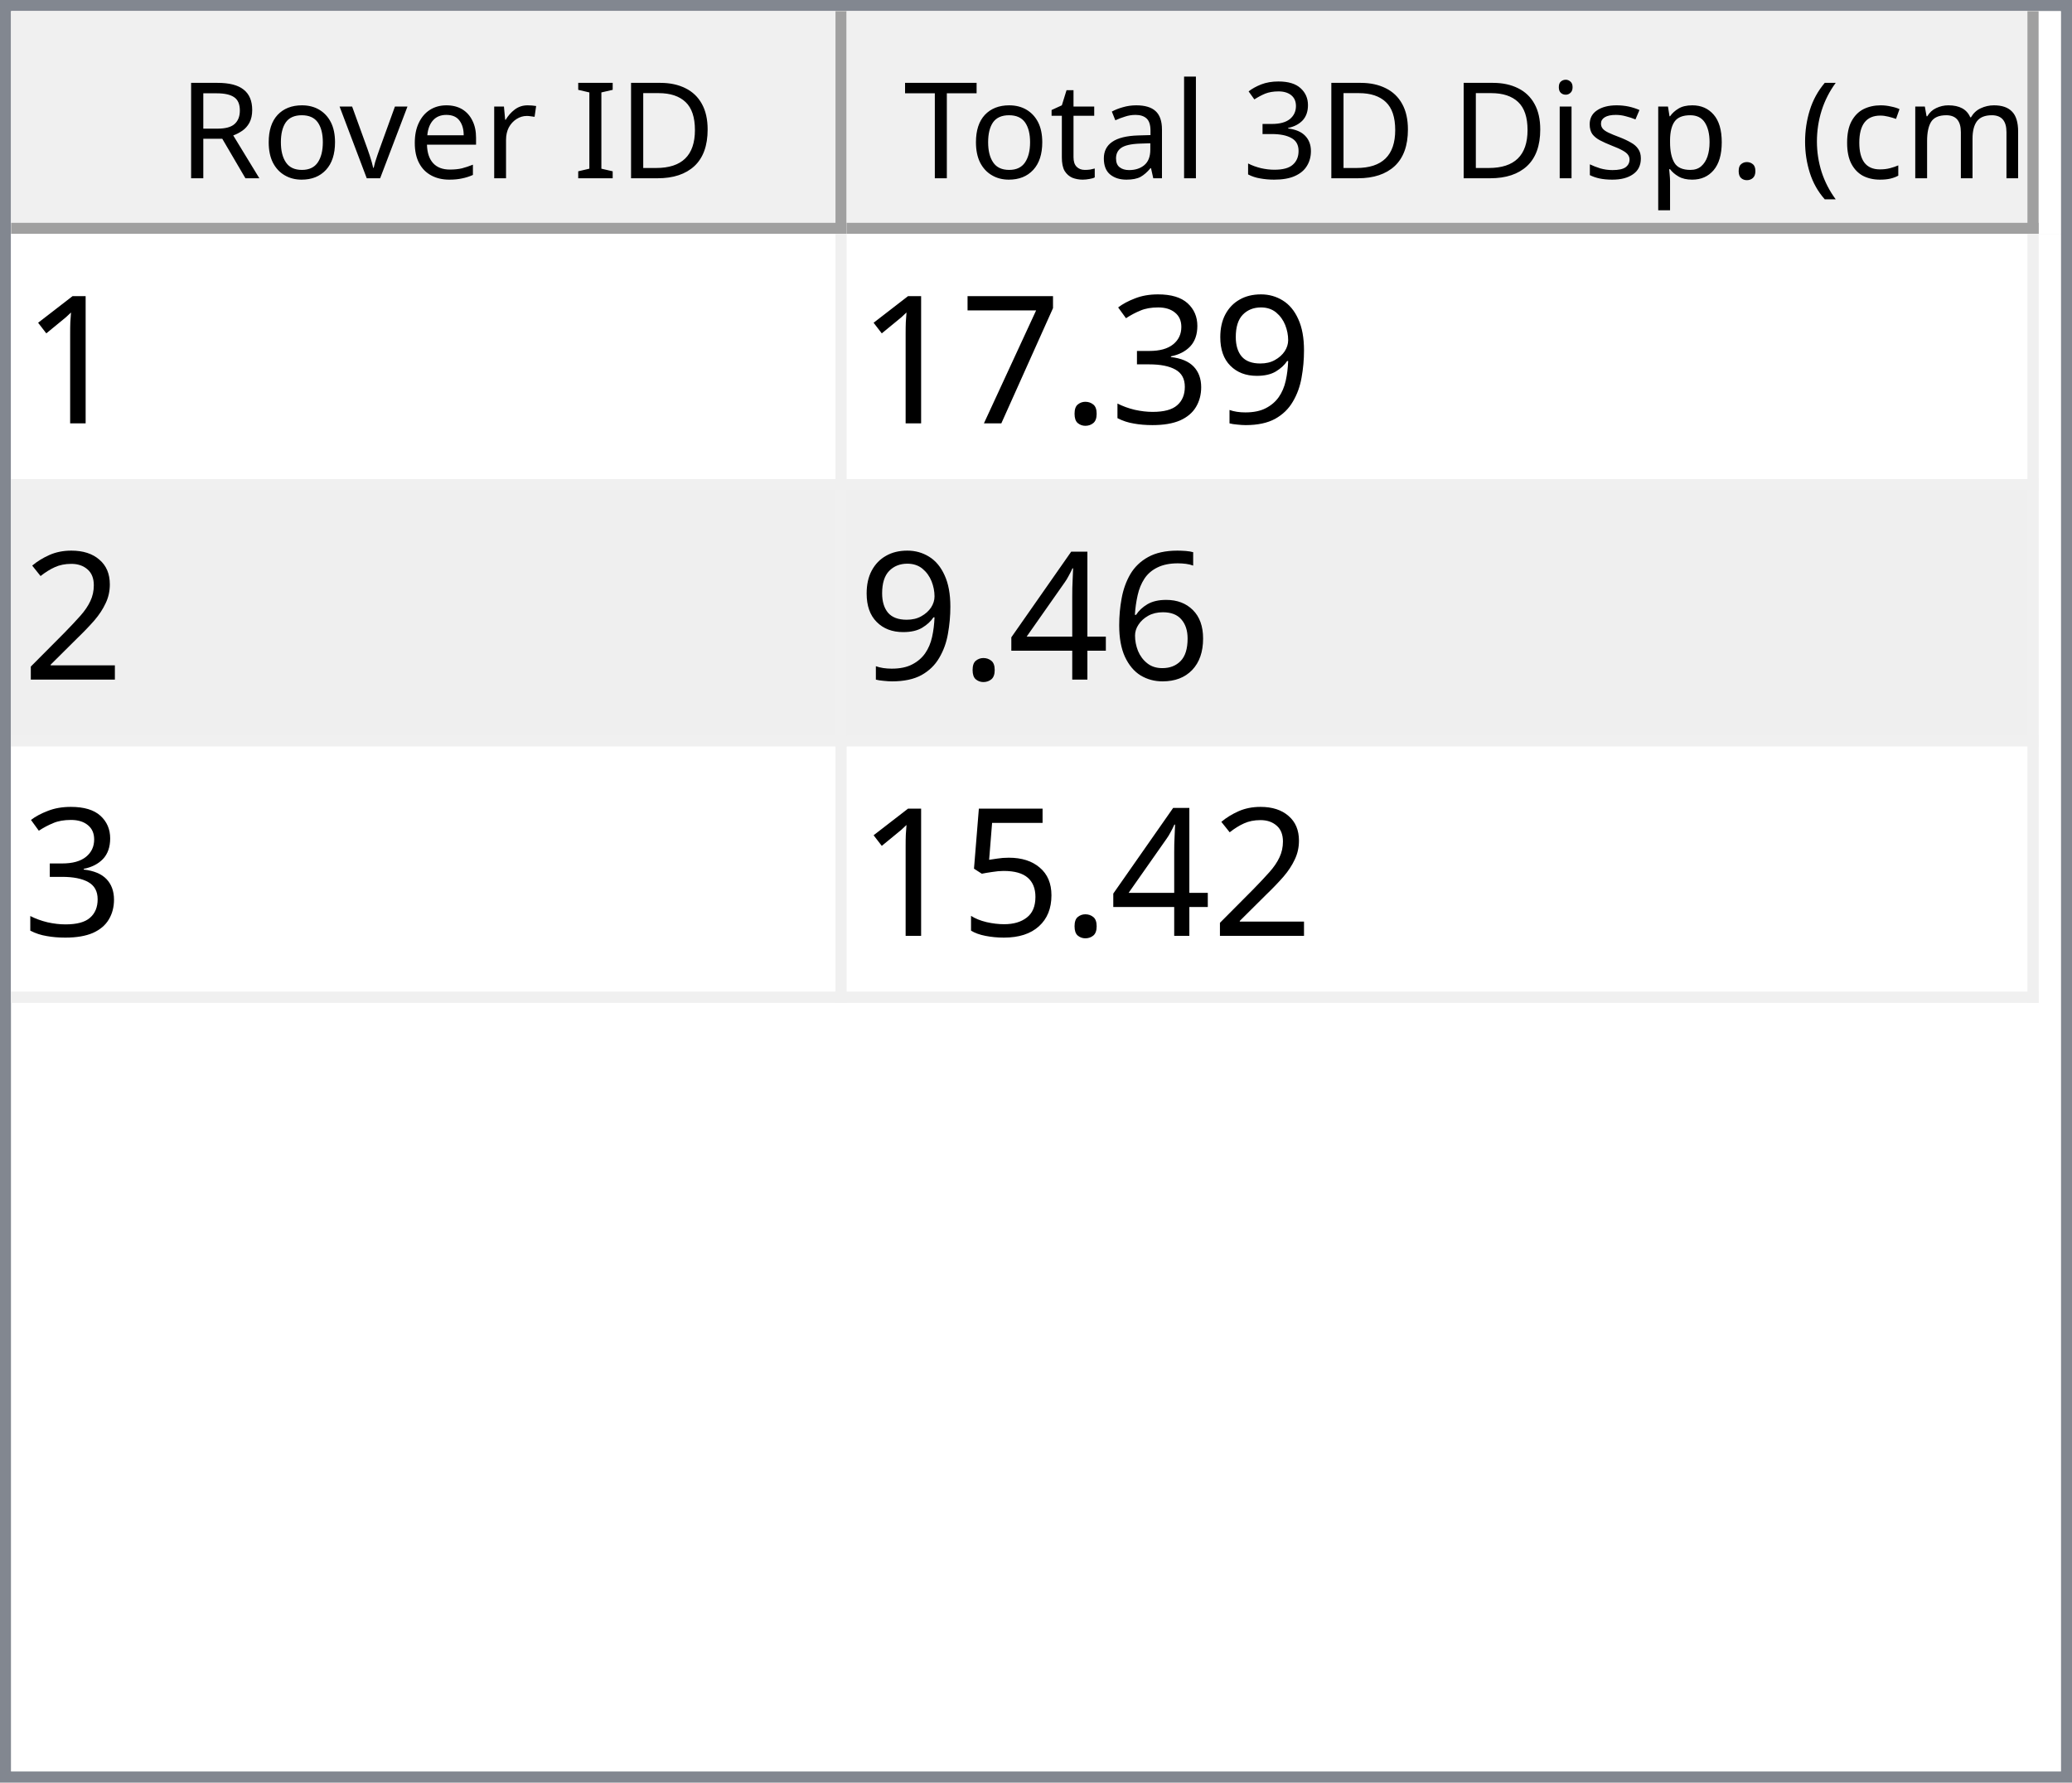
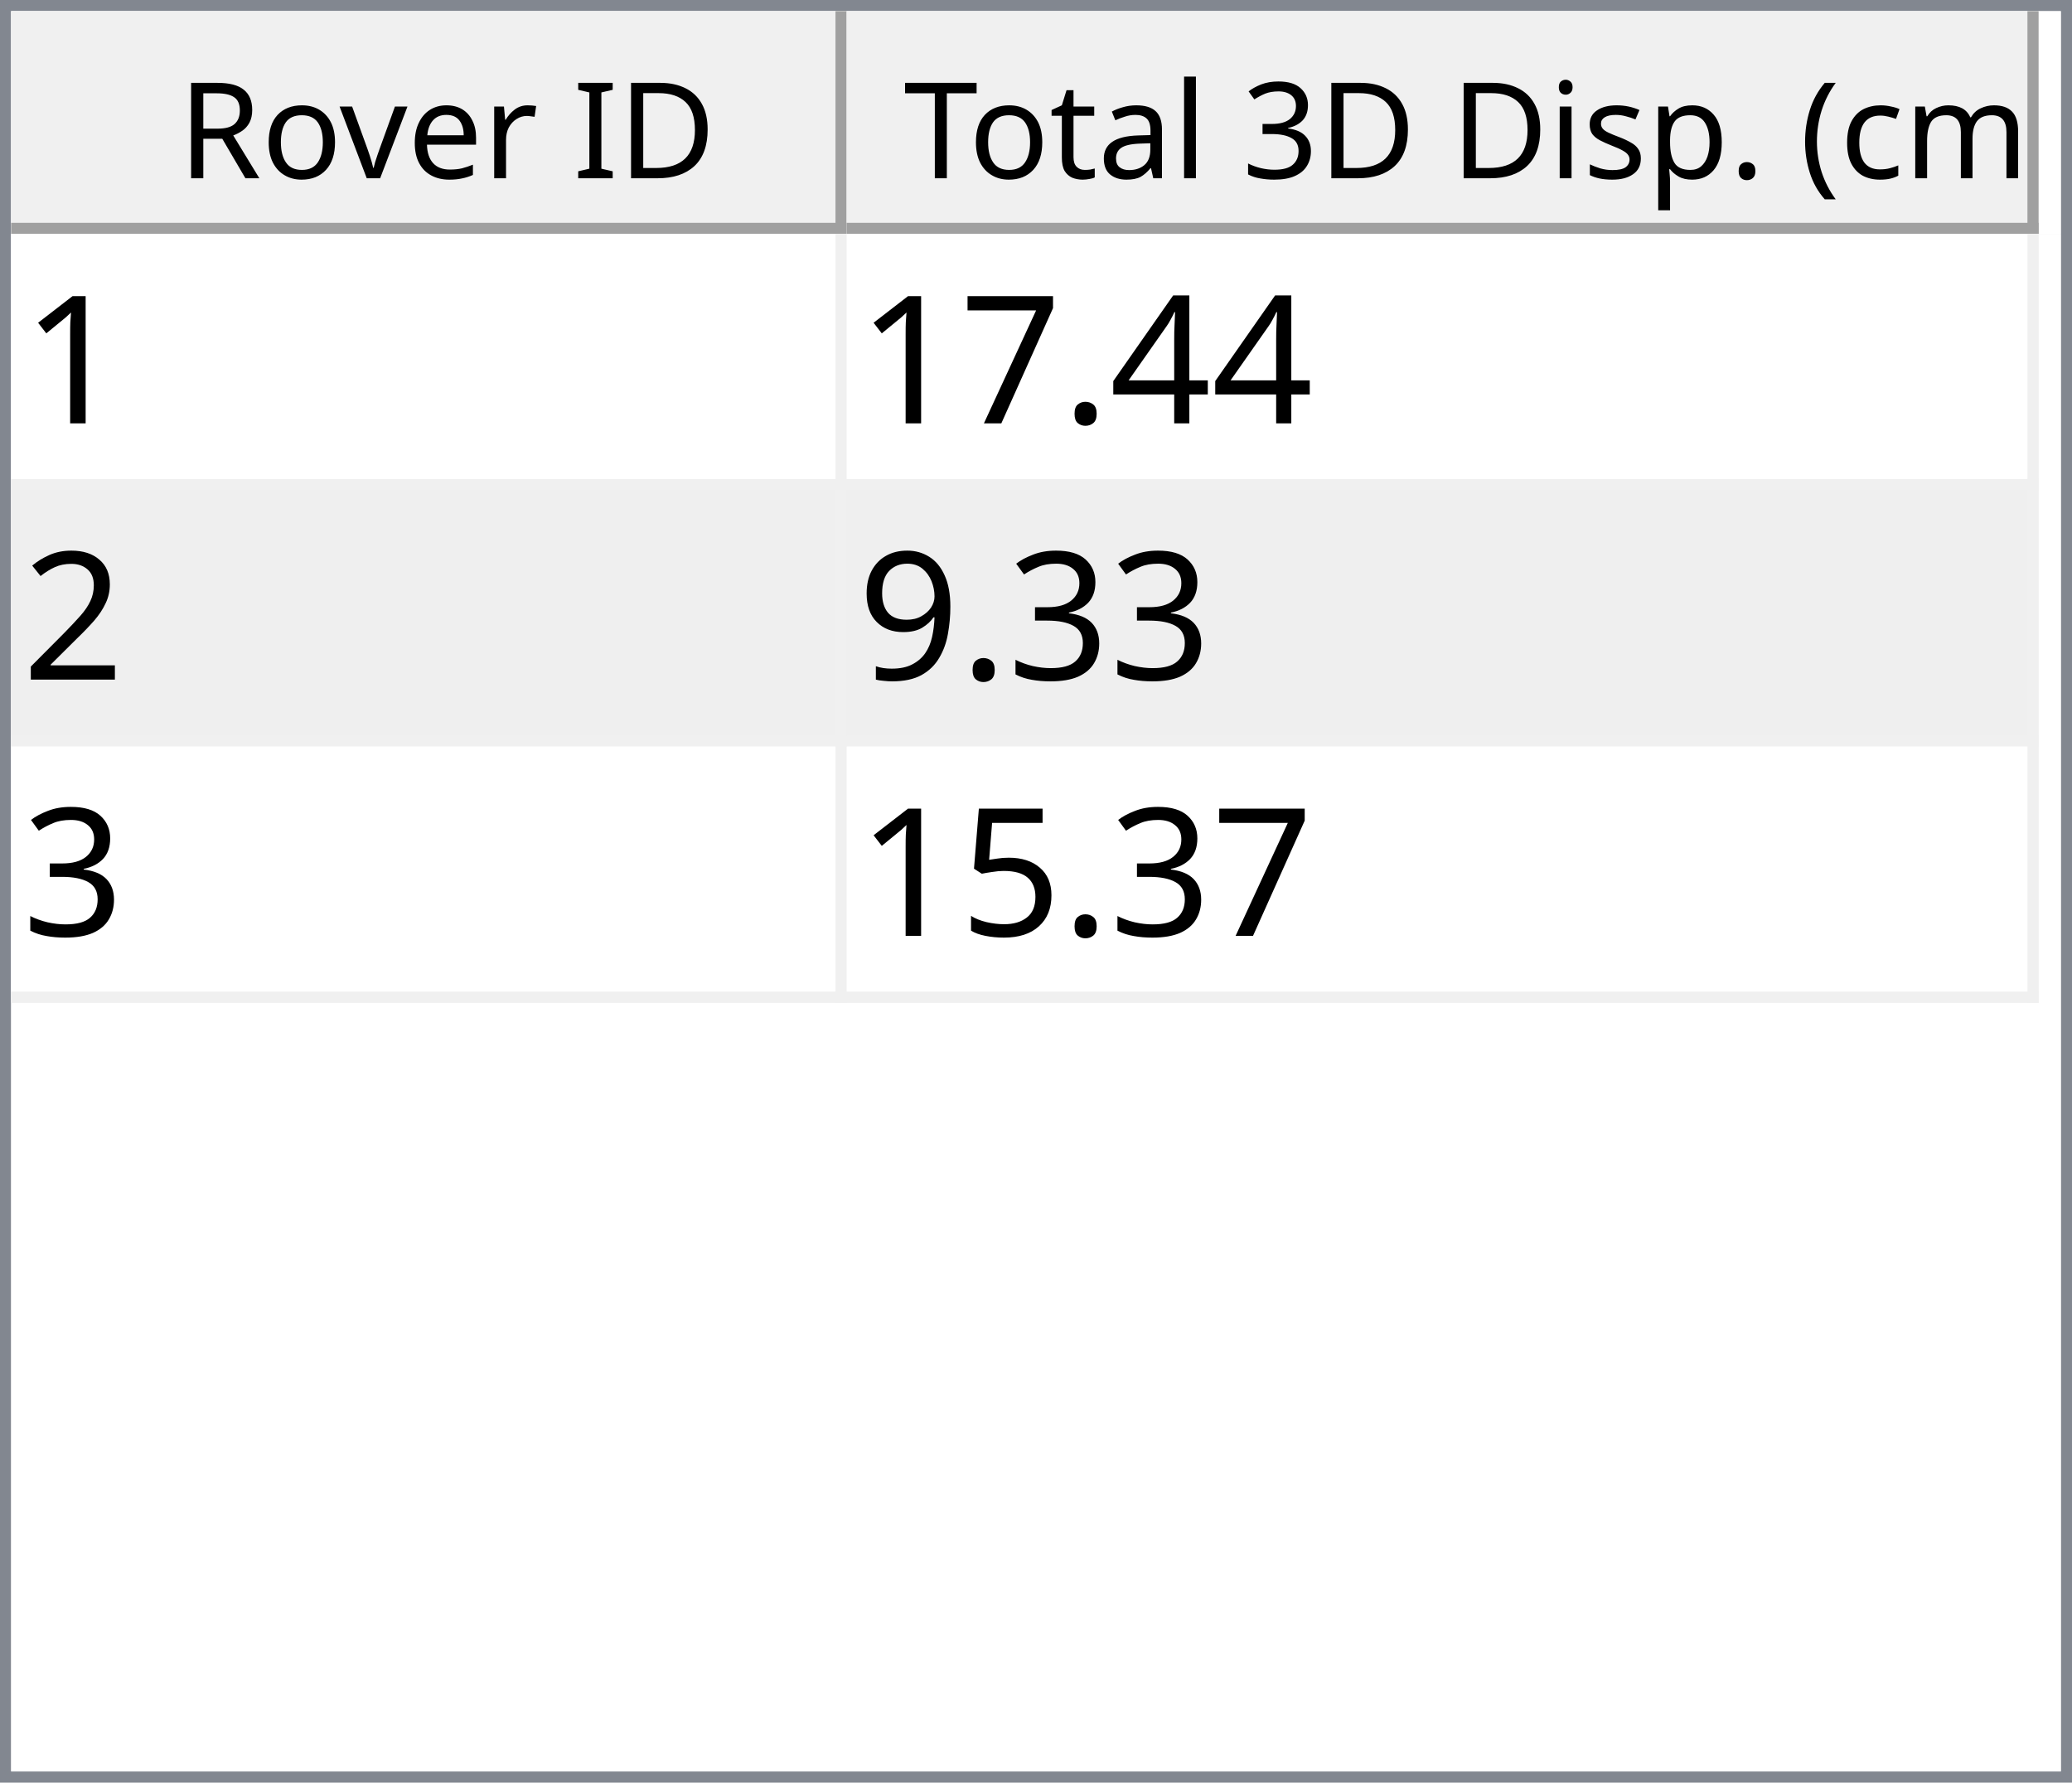
<svg xmlns="http://www.w3.org/2000/svg" style="fill-opacity:1; color-rendering:auto; color-interpolation:auto; text-rendering:auto; stroke:black; stroke-linecap:square; stroke-miterlimit:10; shape-rendering:auto; stroke-opacity:1; fill:black; stroke-dasharray:none; font-weight:normal; stroke-width:1; font-family:'Dialog'; font-style:normal; stroke-linejoin:miter; font-size:12px; stroke-dashoffset:0; image-rendering:auto;" width="186" height="160">
  <defs id="genericDefs" />
  <g>
    <defs id="defs1">
      <clipPath clipPathUnits="userSpaceOnUse" id="clipPath1">
        <path d="M0 0 L186 0 L186 160 L0 160 L0 0 Z" />
      </clipPath>
      <clipPath clipPathUnits="userSpaceOnUse" id="clipPath2">
        <path d="M0 0 L0 160 L186 160 L186 0 Z" />
      </clipPath>
      <clipPath clipPathUnits="userSpaceOnUse" id="clipPath3">
        <path d="M0 0 L0 20 L184 20 L184 0 Z" />
      </clipPath>
      <clipPath clipPathUnits="userSpaceOnUse" id="clipPath4">
        <path d="M0 0 L0 20 L75 20 L75 0 Z" />
      </clipPath>
      <clipPath clipPathUnits="userSpaceOnUse" id="clipPath5">
        <path d="M1 1 L1 19 L74 19 L74 1 Z" />
      </clipPath>
      <clipPath clipPathUnits="userSpaceOnUse" id="clipPath6">
        <path d="M0 0 L0 18 L73 18 L73 0 Z" />
      </clipPath>
      <clipPath clipPathUnits="userSpaceOnUse" id="clipPath7">
        <path d="M-0.5 -0.5 L-0.5 19.5 L74.5 19.5 L74.5 -0.5 Z" />
      </clipPath>
      <clipPath clipPathUnits="userSpaceOnUse" id="clipPath8">
        <path d="M0 0 L0 20 L107 20 L107 0 Z" />
      </clipPath>
      <clipPath clipPathUnits="userSpaceOnUse" id="clipPath9">
        <path d="M1 1 L1 19 L106 19 L106 1 Z" />
      </clipPath>
      <clipPath clipPathUnits="userSpaceOnUse" id="clipPath10">
        <path d="M0 0 L0 18 L105 18 L105 0 Z" />
      </clipPath>
      <clipPath clipPathUnits="userSpaceOnUse" id="clipPath11">
        <path d="M-0.5 -0.5 L-0.5 19.5 L106.5 19.5 L106.5 -0.5 Z" />
      </clipPath>
      <clipPath clipPathUnits="userSpaceOnUse" id="clipPath12">
        <path d="M0 0 L0 138 L184 138 L184 0 Z" />
      </clipPath>
      <clipPath clipPathUnits="userSpaceOnUse" id="clipPath13">
        <path d="M0 0 L0 69 L182 69 L182 0 Z" />
      </clipPath>
      <clipPath clipPathUnits="userSpaceOnUse" id="clipPath14">
        <path d="M-0.5 -0.5 L-0.5 68.5 L181.5 68.5 L181.5 -0.5 Z" />
      </clipPath>
      <clipPath clipPathUnits="userSpaceOnUse" id="clipPath15">
        <path d="M0 0 L0 22 L74 22 L74 0 Z" />
      </clipPath>
      <clipPath clipPathUnits="userSpaceOnUse" id="clipPath16">
        <path d="M0 0 L0 22 L106 22 L106 0 Z" />
      </clipPath>
      <font horiz-adv-x="64.551" id="font1">
        <font-face ascent="107.91" descent="25.098" units-per-em="100" style="font-style:normal; font-family:Segoe UI; font-weight:normal;" />
        <missing-glyph horiz-adv-x="64.551" d="M8.109 0 L8.109 68.266 L56.453 68.266 L56.453 0 L8.109 0 ZM15.328 7.234 L49.219 7.234 L49.219 61.031 L15.328 61.031 L15.328 7.234 Z" />
        <glyph unicode="D" horiz-adv-x="70.117" d="M9.188 0 L9.188 70.016 L28.516 70.016 Q65.531 70.016 65.531 35.891 Q65.531 19.672 55.25 9.836 Q44.969 0 27.734 0 L9.188 0 ZM17.391 62.594 L17.391 7.422 L27.828 7.422 Q41.609 7.422 49.273 14.797 Q56.938 22.172 56.938 35.688 Q56.938 62.594 28.328 62.594 L17.391 62.594 Z" />
        <glyph unicode="I" horiz-adv-x="26.611" d="M17.391 0 L9.188 0 L9.188 70.016 L17.391 70.016 L17.391 0 Z" />
        <glyph unicode=" " horiz-adv-x="27.393" d="" />
        <glyph unicode="r" horiz-adv-x="34.766" d="M34.188 41.891 Q32.078 43.5 28.125 43.5 Q23 43.5 19.555 38.672 Q16.109 33.844 16.109 25.484 L16.109 0 L8.109 0 L8.109 50 L16.109 50 L16.109 39.703 L16.312 39.703 Q18.016 44.969 21.531 47.922 Q25.047 50.875 29.391 50.875 Q32.516 50.875 34.188 50.203 L34.188 41.891 Z" />
        <glyph unicode="e" horiz-adv-x="52.295" d="M48.297 23 L12.984 23 Q13.188 14.656 17.484 10.109 Q21.781 5.562 29.297 5.562 Q37.75 5.562 44.828 11.141 L44.828 3.609 Q38.234 -1.172 27.391 -1.172 Q16.797 -1.172 10.742 5.641 Q4.688 12.453 4.688 24.812 Q4.688 36.469 11.305 43.82 Q17.922 51.172 27.734 51.172 Q37.547 51.172 42.922 44.828 Q48.297 38.484 48.297 27.203 L48.297 23 ZM40.094 29.781 Q40.047 36.719 36.75 40.578 Q33.453 44.438 27.594 44.438 Q21.922 44.438 17.969 40.383 Q14.016 36.328 13.094 29.781 L40.094 29.781 Z" />
        <glyph unicode="v" horiz-adv-x="47.9" d="M47.406 50 L27.484 0 L19.625 0 L0.688 50 L9.469 50 L22.172 13.672 Q23.578 9.672 23.922 6.688 L24.125 6.688 Q24.609 10.453 25.688 13.484 L38.969 50 L47.406 50 Z" />
        <glyph unicode="o" horiz-adv-x="58.594" d="M29 -1.172 Q17.922 -1.172 11.305 5.836 Q4.688 12.844 4.688 24.422 Q4.688 37.016 11.57 44.094 Q18.453 51.172 30.172 51.172 Q41.359 51.172 47.633 44.289 Q53.906 37.406 53.906 25.203 Q53.906 13.234 47.141 6.031 Q40.375 -1.172 29 -1.172 ZM29.594 44.438 Q21.875 44.438 17.383 39.188 Q12.891 33.938 12.891 24.703 Q12.891 15.828 17.43 10.695 Q21.969 5.562 29.594 5.562 Q37.359 5.562 41.531 10.594 Q45.703 15.625 45.703 24.906 Q45.703 34.281 41.531 39.359 Q37.359 44.438 29.594 44.438 Z" />
        <glyph unicode="R" horiz-adv-x="59.814" d="M59.375 0 L49.609 0 L37.891 19.625 Q36.281 22.359 34.766 24.289 Q33.25 26.219 31.664 27.438 Q30.078 28.656 28.25 29.219 Q26.422 29.781 24.125 29.781 L17.391 29.781 L17.391 0 L9.188 0 L9.188 70.016 L30.078 70.016 Q34.672 70.016 38.555 68.867 Q42.438 67.719 45.289 65.375 Q48.141 63.031 49.758 59.547 Q51.375 56.062 51.375 51.375 Q51.375 47.703 50.273 44.656 Q49.172 41.609 47.148 39.211 Q45.125 36.812 42.266 35.133 Q39.406 33.453 35.844 32.516 L35.844 32.328 Q37.594 31.547 38.891 30.547 Q40.188 29.547 41.359 28.18 Q42.531 26.812 43.68 25.078 Q44.828 23.344 46.234 21.047 L59.375 0 ZM17.391 62.594 L17.391 37.203 L28.516 37.203 Q31.594 37.203 34.203 38.133 Q36.812 39.062 38.719 40.797 Q40.625 42.531 41.703 45.047 Q42.781 47.562 42.781 50.688 Q42.781 56.297 39.141 59.445 Q35.5 62.594 28.609 62.594 L17.391 62.594 Z" />
        <glyph unicode=")" horiz-adv-x="30.176" d="M8.297 -15.922 L1.172 -15.922 Q16.406 2.344 16.406 26.812 Q16.406 51.469 1.078 70.016 L8.297 70.016 Q23.531 52.156 23.531 26.703 Q23.531 1.375 8.297 -15.922 Z" />
        <glyph unicode="m" horiz-adv-x="86.133" d="M79.109 0 L71.094 0 L71.094 28.719 Q71.094 37.016 68.531 40.727 Q65.969 44.438 59.906 44.438 Q54.781 44.438 51.195 39.75 Q47.609 35.062 47.609 28.516 L47.609 0 L39.594 0 L39.594 29.688 Q39.594 44.438 28.219 44.438 Q22.953 44.438 19.531 40.016 Q16.109 35.594 16.109 28.516 L16.109 0 L8.109 0 L8.109 50 L16.109 50 L16.109 42.094 L16.312 42.094 Q21.625 51.172 31.844 51.172 Q36.969 51.172 40.773 48.312 Q44.578 45.453 46 40.828 Q51.562 51.172 62.594 51.172 Q79.109 51.172 79.109 30.812 L79.109 0 Z" />
        <glyph unicode="c" horiz-adv-x="46.191" d="M42.188 2.297 Q36.422 -1.172 28.516 -1.172 Q17.828 -1.172 11.258 5.789 Q4.688 12.75 4.688 23.828 Q4.688 36.188 11.766 43.68 Q18.844 51.172 30.672 51.172 Q37.25 51.172 42.281 48.734 L42.281 40.531 Q36.719 44.438 30.375 44.438 Q22.703 44.438 17.797 38.945 Q12.891 33.453 12.891 24.516 Q12.891 15.719 17.508 10.641 Q22.125 5.562 29.891 5.562 Q36.422 5.562 42.188 9.906 L42.188 2.297 Z" />
        <glyph unicode="(" horiz-adv-x="30.176" d="M29.109 -15.922 L21.969 -15.922 Q6.844 1.375 6.844 26.703 Q6.844 52.156 21.969 70.016 L29.203 70.016 Q13.875 51.469 13.875 26.812 Q13.875 2.344 29.109 -15.922 Z" />
        <glyph unicode="." horiz-adv-x="21.68" d="M10.891 -1.078 Q8.641 -1.078 7.055 0.539 Q5.469 2.156 5.469 4.391 Q5.469 6.641 7.055 8.273 Q8.641 9.906 10.891 9.906 Q13.188 9.906 14.797 8.273 Q16.406 6.641 16.406 4.391 Q16.406 2.156 14.797 0.539 Q13.188 -1.078 10.891 -1.078 Z" />
        <glyph unicode="p" horiz-adv-x="58.789" d="M16.312 7.234 L16.109 7.234 L16.109 -23 L8.109 -23 L8.109 50 L16.109 50 L16.109 41.219 L16.312 41.219 Q22.219 51.172 33.594 51.172 Q43.266 51.172 48.688 44.461 Q54.109 37.75 54.109 26.469 Q54.109 13.922 48 6.375 Q41.891 -1.172 31.297 -1.172 Q21.578 -1.172 16.312 7.234 ZM16.109 27.391 L16.109 20.406 Q16.109 14.203 20.141 9.883 Q24.172 5.562 30.375 5.562 Q37.641 5.562 41.773 11.133 Q45.906 16.703 45.906 26.609 Q45.906 34.969 42.047 39.703 Q38.188 44.438 31.594 44.438 Q24.609 44.438 20.359 39.578 Q16.109 34.719 16.109 27.391 Z" />
        <glyph unicode="s" horiz-adv-x="42.432" d="M5.078 1.812 L5.078 10.406 Q11.625 5.562 19.484 5.562 Q30.031 5.562 30.031 12.594 Q30.031 14.594 29.125 15.992 Q28.219 17.391 26.68 18.461 Q25.141 19.531 23.07 20.383 Q21 21.234 18.609 22.172 Q15.281 23.484 12.766 24.828 Q10.25 26.172 8.57 27.859 Q6.891 29.547 6.031 31.695 Q5.172 33.844 5.172 36.719 Q5.172 40.234 6.789 42.945 Q8.406 45.656 11.086 47.484 Q13.766 49.312 17.211 50.242 Q20.656 51.172 24.312 51.172 Q30.812 51.172 35.938 48.922 L35.938 40.828 Q30.422 44.438 23.25 44.438 Q21 44.438 19.195 43.922 Q17.391 43.406 16.094 42.477 Q14.797 41.547 14.086 40.258 Q13.375 38.969 13.375 37.406 Q13.375 35.453 14.086 34.133 Q14.797 32.812 16.164 31.789 Q17.531 30.766 19.484 29.938 Q21.438 29.109 23.922 28.125 Q27.25 26.859 29.883 25.516 Q32.516 24.172 34.375 22.484 Q36.234 20.797 37.234 18.602 Q38.234 16.406 38.234 13.375 Q38.234 9.672 36.602 6.938 Q34.969 4.203 32.234 2.398 Q29.5 0.594 25.93 -0.289 Q22.359 -1.172 18.453 -1.172 Q10.75 -1.172 5.078 1.812 Z" />
        <glyph unicode="i" horiz-adv-x="24.219" d="M12.203 62.703 Q10.062 62.703 8.547 64.164 Q7.031 65.625 7.031 67.875 Q7.031 70.125 8.547 71.609 Q10.062 73.094 12.203 73.094 Q14.406 73.094 15.945 71.609 Q17.484 70.125 17.484 67.875 Q17.484 65.719 15.945 64.211 Q14.406 62.703 12.203 62.703 ZM16.109 0 L8.109 0 L8.109 50 L16.109 50 L16.109 0 Z" />
        <glyph unicode="3" horiz-adv-x="53.906" d="M46.531 19.828 Q46.531 15.094 44.75 11.211 Q42.969 7.328 39.719 4.57 Q36.469 1.812 31.93 0.297 Q27.391 -1.219 21.922 -1.219 Q11.922 -1.219 6 2.594 L6 11.188 Q13.094 5.609 22.219 5.609 Q25.875 5.609 28.828 6.539 Q31.781 7.469 33.906 9.227 Q36.031 10.984 37.18 13.477 Q38.328 15.969 38.328 19.094 Q38.328 32.812 18.797 32.812 L12.984 32.812 L12.984 39.594 L18.5 39.594 Q35.797 39.594 35.797 52.484 Q35.797 64.406 22.609 64.406 Q15.188 64.406 8.688 59.422 L8.688 67.188 Q15.375 71.188 24.609 71.188 Q29 71.188 32.57 69.969 Q36.141 68.75 38.68 66.555 Q41.219 64.359 42.609 61.281 Q44 58.203 44 54.5 Q44 40.672 30.031 36.719 L30.031 36.531 Q33.594 36.141 36.625 34.797 Q39.656 33.453 41.852 31.305 Q44.047 29.156 45.289 26.25 Q46.531 23.344 46.531 19.828 Z" />
        <glyph unicode="l" horiz-adv-x="24.219" d="M16.109 0 L8.109 0 L8.109 74.031 L16.109 74.031 L16.109 0 Z" />
        <glyph unicode="a" horiz-adv-x="50.879" d="M43.891 0 L35.891 0 L35.891 7.812 L35.688 7.812 Q30.469 -1.172 20.312 -1.172 Q12.844 -1.172 8.617 2.781 Q4.391 6.734 4.391 13.281 Q4.391 27.297 20.906 29.594 L35.891 31.688 Q35.891 44.438 25.594 44.438 Q16.547 44.438 9.281 38.281 L9.281 46.484 Q16.656 51.172 26.266 51.172 Q43.891 51.172 43.891 32.516 L43.891 0 ZM35.891 25.297 L23.828 23.641 Q18.266 22.859 15.43 20.875 Q12.594 18.891 12.594 13.875 Q12.594 10.203 15.211 7.883 Q17.828 5.562 22.172 5.562 Q28.125 5.562 32.008 9.742 Q35.891 13.922 35.891 20.312 L35.891 25.297 Z" />
        <glyph unicode="t" horiz-adv-x="33.887" d="M31.297 0.484 Q28.469 -1.078 23.828 -1.078 Q10.688 -1.078 10.688 13.578 L10.688 43.172 L2.094 43.172 L2.094 50 L10.688 50 L10.688 62.203 L18.703 64.797 L18.703 50 L31.297 50 L31.297 43.172 L18.703 43.172 L18.703 14.984 Q18.703 9.969 20.414 7.82 Q22.125 5.672 26.078 5.672 Q29.109 5.672 31.297 7.328 L31.297 0.484 Z" />
        <glyph unicode="T" horiz-adv-x="52.393" d="M50.594 62.594 L30.375 62.594 L30.375 0 L22.172 0 L22.172 62.594 L2 62.594 L2 70.016 L50.594 70.016 L50.594 62.594 Z" />
      </font>
      <font horiz-adv-x="75.0" id="font2">
        <font-face ascent="100.537" descent="21.973" units-per-em="100" style="font-style:normal; font-family:sans-serif; font-weight:normal;" />
        <missing-glyph horiz-adv-x="75.0" d="M12.5 0 L12.5 62.5 L62.5 62.5 L62.5 0 L12.5 0 ZM14.062 1.562 L60.938 1.562 L60.938 60.938 L14.062 60.938 L14.062 1.562 Z" />
        <glyph unicode="1" horiz-adv-x="55.615" d="M37.25 0 L28.469 0 L28.469 56 Q25.297 52.984 20.141 49.953 Q14.984 46.922 10.891 45.406 L10.891 53.906 Q18.266 57.375 23.781 62.305 Q29.297 67.234 31.594 71.875 L37.25 71.875 L37.25 0 Z" />
-         <glyph unicode="9" horiz-adv-x="55.615" d="M5.469 16.547 L13.922 17.328 Q14.984 11.375 18.016 8.688 Q21.047 6 25.781 6 Q29.828 6 32.883 7.859 Q35.938 9.719 37.891 12.82 Q39.844 15.922 41.164 21.195 Q42.484 26.469 42.484 31.938 Q42.484 32.516 42.438 33.688 Q39.797 29.5 35.234 26.883 Q30.672 24.266 25.344 24.266 Q16.453 24.266 10.305 30.711 Q4.156 37.156 4.156 47.703 Q4.156 58.594 10.578 65.234 Q17 71.875 26.656 71.875 Q33.641 71.875 39.43 68.117 Q45.219 64.359 48.219 57.398 Q51.219 50.438 51.219 37.25 Q51.219 23.531 48.242 15.406 Q45.266 7.281 39.383 3.031 Q33.5 -1.219 25.594 -1.219 Q17.188 -1.219 11.867 3.445 Q6.547 8.109 5.469 16.547 ZM41.453 48.141 Q41.453 55.719 37.43 60.156 Q33.406 64.594 27.734 64.594 Q21.875 64.594 17.531 59.812 Q13.188 55.031 13.188 47.406 Q13.188 40.578 17.312 36.305 Q21.438 32.031 27.484 32.031 Q33.594 32.031 37.523 36.305 Q41.453 40.578 41.453 48.141 Z" />
-         <glyph unicode="3" horiz-adv-x="55.615" d="M4.203 18.891 L12.984 20.062 Q14.5 12.594 18.141 9.297 Q21.781 6 27 6 Q33.203 6 37.477 10.297 Q41.75 14.594 41.75 20.953 Q41.75 27 37.797 30.93 Q33.844 34.859 27.734 34.859 Q25.25 34.859 21.531 33.891 L22.516 41.609 Q23.391 41.5 23.922 41.5 Q29.547 41.5 34.039 44.43 Q38.531 47.359 38.531 53.469 Q38.531 58.297 35.258 61.477 Q31.984 64.656 26.812 64.656 Q21.688 64.656 18.266 61.43 Q14.844 58.203 13.875 51.766 L5.078 53.328 Q6.688 62.156 12.398 67.016 Q18.109 71.875 26.609 71.875 Q32.469 71.875 37.398 69.359 Q42.328 66.844 44.945 62.5 Q47.562 58.156 47.562 53.266 Q47.562 48.641 45.07 44.828 Q42.578 41.016 37.703 38.766 Q44.047 37.312 47.562 32.695 Q51.078 28.078 51.078 21.141 Q51.078 11.766 44.242 5.25 Q37.406 -1.266 26.953 -1.266 Q17.531 -1.266 11.305 4.352 Q5.078 9.969 4.203 18.891 Z" />
+         <glyph unicode="4" horiz-adv-x="55.615" d="M32.328 0 L32.328 17.141 L1.266 17.141 L1.266 25.203 L33.938 71.578 L41.109 71.578 L41.109 25.203 L50.781 25.203 L50.781 17.141 L41.109 17.141 L41.109 0 L32.328 0 ZM32.328 25.203 L32.328 57.469 L9.906 25.203 L32.328 25.203 Z" />
        <glyph unicode="." horiz-adv-x="27.783" d="M9.078 0 L9.078 10.016 L19.094 10.016 L19.094 0 L9.078 0 Z" />
        <glyph unicode="7" horiz-adv-x="55.615" d="M4.734 62.203 L4.734 70.656 L51.078 70.656 L51.078 63.812 Q44.234 56.547 37.523 44.484 Q30.812 32.422 27.156 19.672 Q24.516 10.688 23.781 0 L14.75 0 Q14.891 8.453 18.062 20.414 Q21.234 32.375 27.172 43.484 Q33.109 54.594 39.797 62.203 L4.734 62.203 Z" />
        <glyph unicode="2" horiz-adv-x="55.615" d="M50.344 8.453 L50.344 0 L3.031 0 Q2.938 3.172 4.047 6.109 Q5.859 10.938 9.836 15.625 Q13.812 20.312 21.344 26.469 Q33.016 36.031 37.117 41.625 Q41.219 47.219 41.219 52.203 Q41.219 57.422 37.477 61.008 Q33.734 64.594 27.734 64.594 Q21.391 64.594 17.578 60.789 Q13.766 56.984 13.719 50.25 L4.688 51.172 Q5.609 61.281 11.664 66.578 Q17.719 71.875 27.938 71.875 Q38.234 71.875 44.242 66.164 Q50.25 60.453 50.25 52 Q50.25 47.703 48.492 43.555 Q46.734 39.406 42.656 34.812 Q38.578 30.219 29.109 22.219 Q21.188 15.578 18.945 13.211 Q16.703 10.844 15.234 8.453 L50.344 8.453 Z" />
-         <glyph unicode="6" horiz-adv-x="55.615" d="M49.75 54.047 L41.016 53.375 Q39.844 58.547 37.703 60.891 Q34.125 64.656 28.906 64.656 Q24.703 64.656 21.531 62.312 Q17.391 59.281 14.992 53.469 Q12.594 47.656 12.5 36.922 Q15.672 41.75 20.266 44.094 Q24.859 46.438 29.891 46.438 Q38.672 46.438 44.852 39.969 Q51.031 33.5 51.031 23.25 Q51.031 16.5 48.125 10.719 Q45.219 4.938 40.141 1.859 Q35.062 -1.219 28.609 -1.219 Q17.625 -1.219 10.695 6.859 Q3.766 14.938 3.766 33.5 Q3.766 54.25 11.422 63.672 Q18.109 71.875 29.438 71.875 Q37.891 71.875 43.289 67.141 Q48.688 62.406 49.75 54.047 ZM13.875 23.188 Q13.875 18.656 15.797 14.508 Q17.719 10.359 21.188 8.18 Q24.656 6 28.469 6 Q34.031 6 38.039 10.492 Q42.047 14.984 42.047 22.703 Q42.047 30.125 38.086 34.398 Q34.125 38.672 28.125 38.672 Q22.172 38.672 18.023 34.398 Q13.875 30.125 13.875 23.188 Z" />
-         <glyph unicode="4" horiz-adv-x="55.615" d="M32.328 0 L32.328 17.141 L1.266 17.141 L1.266 25.203 L33.938 71.578 L41.109 71.578 L41.109 25.203 L50.781 25.203 L50.781 17.141 L41.109 17.141 L41.109 0 L32.328 0 ZM32.328 25.203 L32.328 57.469 L9.906 25.203 L32.328 25.203 Z" />
+         <glyph unicode="3" horiz-adv-x="55.615" d="M4.203 18.891 L12.984 20.062 Q14.5 12.594 18.141 9.297 Q21.781 6 27 6 Q33.203 6 37.477 10.297 Q41.75 14.594 41.75 20.953 Q41.75 27 37.797 30.93 Q33.844 34.859 27.734 34.859 Q25.25 34.859 21.531 33.891 L22.516 41.609 Q23.391 41.5 23.922 41.5 Q29.547 41.5 34.039 44.43 Q38.531 47.359 38.531 53.469 Q38.531 58.297 35.258 61.477 Q31.984 64.656 26.812 64.656 Q21.688 64.656 18.266 61.43 Q14.844 58.203 13.875 51.766 L5.078 53.328 Q6.688 62.156 12.398 67.016 Q18.109 71.875 26.609 71.875 Q32.469 71.875 37.398 69.359 Q42.328 66.844 44.945 62.5 Q47.562 58.156 47.562 53.266 Q47.562 48.641 45.07 44.828 Q42.578 41.016 37.703 38.766 Q44.047 37.312 47.562 32.695 Q51.078 28.078 51.078 21.141 Q51.078 11.766 44.242 5.25 Q37.406 -1.266 26.953 -1.266 Q17.531 -1.266 11.305 4.352 Q5.078 9.969 4.203 18.891 Z" />
+         <glyph unicode="9" horiz-adv-x="55.615" d="M5.469 16.547 L13.922 17.328 Q14.984 11.375 18.016 8.688 Q21.047 6 25.781 6 Q29.828 6 32.883 7.859 Q35.938 9.719 37.891 12.82 Q39.844 15.922 41.164 21.195 Q42.484 26.469 42.484 31.938 Q42.484 32.516 42.438 33.688 Q39.797 29.5 35.234 26.883 Q30.672 24.266 25.344 24.266 Q16.453 24.266 10.305 30.711 Q4.156 37.156 4.156 47.703 Q4.156 58.594 10.578 65.234 Q17 71.875 26.656 71.875 Q33.641 71.875 39.43 68.117 Q45.219 64.359 48.219 57.398 Q51.219 50.438 51.219 37.25 Q51.219 23.531 48.242 15.406 Q45.266 7.281 39.383 3.031 Q33.5 -1.219 25.594 -1.219 Q17.188 -1.219 11.867 3.445 Q6.547 8.109 5.469 16.547 ZM41.453 48.141 Q41.453 55.719 37.43 60.156 Q33.406 64.594 27.734 64.594 Q21.875 64.594 17.531 59.812 Q13.188 55.031 13.188 47.406 Q13.188 40.578 17.312 36.305 Q21.438 32.031 27.484 32.031 Q33.594 32.031 37.523 36.305 Q41.453 40.578 41.453 48.141 Z" />
        <glyph unicode="5" horiz-adv-x="55.615" d="M4.156 18.75 L13.375 19.531 Q14.406 12.797 18.141 9.398 Q21.875 6 27.156 6 Q33.5 6 37.891 10.789 Q42.281 15.578 42.281 23.484 Q42.281 31 38.062 35.352 Q33.844 39.703 27 39.703 Q22.75 39.703 19.336 37.773 Q15.922 35.844 13.969 32.766 L5.719 33.844 L12.641 70.609 L48.25 70.609 L48.25 62.203 L19.672 62.203 L15.828 42.969 Q22.266 47.469 29.344 47.469 Q38.719 47.469 45.164 40.969 Q51.609 34.469 51.609 24.266 Q51.609 14.547 45.953 7.469 Q39.062 -1.219 27.156 -1.219 Q17.391 -1.219 11.211 4.25 Q5.031 9.719 4.156 18.75 Z" />
      </font>
    </defs>
    <g style="fill:white; stroke:white;">
      <rect x="0" y="0" width="186" style="clip-path:url(#clipPath1); stroke:none;" height="160" />
    </g>
    <g style="fill:white; text-rendering:optimizeSpeed; color-rendering:optimizeSpeed; image-rendering:optimizeSpeed; shape-rendering:crispEdges; stroke:white; color-interpolation:sRGB;">
      <rect x="0" width="186" height="160" y="0" style="stroke:none;" />
      <path style="stroke:none;" d="M0 160 L186 160 L186 0 L0 0 Z" />
    </g>
    <g style="fill:rgb(240,240,240); font-family:'Segoe UI'; stroke:rgb(240,240,240);">
      <rect x="0" y="0" width="186" style="clip-path:url(#clipPath2); stroke:none;" height="160" />
    </g>
    <g style="fill:rgb(130,135,144); font-family:'Segoe UI'; stroke:rgb(130,135,144);">
      <path d="M0 0 L186 0 L186 160 L0 160 L0 0 ZM1 1 L185 1 L185 159 L1 159 L1 1 Z" style="fill-rule:evenodd; clip-path:url(#clipPath2); stroke:none;" />
    </g>
    <g style="fill:white; font-family:'Segoe UI'; stroke:white;" transform="translate(1,1)">
      <rect x="0" y="0" width="184" style="clip-path:url(#clipPath3); stroke:none;" height="20" />
    </g>
    <g style="fill:rgb(240,240,240); font-family:'Segoe UI'; stroke:rgb(240,240,240);" transform="translate(1,1)">
      <rect x="0" y="0" width="75" style="clip-path:url(#clipPath4); stroke:none;" height="20" />
    </g>
    <g style="font-family:'Segoe UI';" transform="translate(2,2)">
      <text x="14" xml:space="preserve" y="14" style="clip-path:url(#clipPath6); stroke:none;">Rover ID</text>
    </g>
    <g style="fill:rgb(160,160,160); font-family:'Segoe UI'; stroke:rgb(160,160,160); stroke-linejoin:bevel;" transform="translate(1.5,1.5)">
      <line x1="74" x2="74" y1="0" style="fill:none; clip-path:url(#clipPath7);" y2="19" />
    </g>
    <g style="fill:rgb(160,160,160); font-family:'Segoe UI'; stroke:rgb(160,160,160); stroke-linejoin:bevel;" transform="matrix(1,0,0,1,1,1) translate(0.5,0.5)">
      <line x1="0" x2="74" y1="19" style="fill:none; clip-path:url(#clipPath7);" y2="19" />
    </g>
    <g style="fill:rgb(240,240,240); font-family:'Segoe UI'; stroke:rgb(240,240,240);" transform="translate(76,1)">
      <rect x="0" y="0" width="107" style="clip-path:url(#clipPath8); stroke:none;" height="20" />
    </g>
    <g style="font-family:'Segoe UI';" transform="translate(77,2)">
      <text x="1" xml:space="preserve" y="14" style="clip-path:url(#clipPath10); stroke:none;"> Total 3D Disp. (cm)</text>
    </g>
    <g style="fill:rgb(160,160,160); font-family:'Segoe UI'; stroke:rgb(160,160,160); stroke-linejoin:bevel;" transform="translate(76.5,1.5)">
      <line x1="106" x2="106" y1="0" style="fill:none; clip-path:url(#clipPath11);" y2="19" />
    </g>
    <g style="fill:rgb(160,160,160); font-family:'Segoe UI'; stroke:rgb(160,160,160); stroke-linejoin:bevel;" transform="matrix(1,0,0,1,76,1) translate(0.5,0.5)">
      <line x1="0" x2="106" y1="19" style="fill:none; clip-path:url(#clipPath11);" y2="19" />
    </g>
    <g style="fill:white; font-family:'Segoe UI'; stroke:white;" transform="translate(1,21)">
      <rect x="0" y="0" width="184" style="clip-path:url(#clipPath12); stroke:none;" height="138" />
    </g>
    <g style="fill:rgb(240,240,240); font-size:16px; font-family:sans-serif; stroke:rgb(240,240,240);" transform="translate(1,21)">
      <rect x="0" y="0" width="182" style="clip-path:url(#clipPath13); stroke:none;" height="69" />
      <line transform="translate(0.5,0.5)" x1="0" x2="181" y1="22" style="clip-path:url(#clipPath14); fill:none; stroke-linejoin:bevel;" y2="22" />
    </g>
    <g transform="matrix(1,0,0,1,1,21) translate(0.5,0.5)" style="fill:rgb(240,240,240); font-size:16px; font-family:sans-serif; stroke:rgb(240,240,240); stroke-linejoin:bevel;">
      <line x1="0" x2="181" y1="45" style="fill:none; clip-path:url(#clipPath14);" y2="45" />
    </g>
    <g transform="matrix(1,0,0,1,1,21) translate(0.5,0.5)" style="fill:rgb(240,240,240); font-size:16px; font-family:sans-serif; stroke:rgb(240,240,240); stroke-linejoin:bevel;">
      <line x1="0" x2="181" y1="68" style="fill:none; clip-path:url(#clipPath14);" y2="68" />
    </g>
    <g transform="matrix(1,0,0,1,1,21) translate(0.5,0.5)" style="fill:rgb(240,240,240); font-size:16px; font-family:sans-serif; stroke:rgb(240,240,240); stroke-linejoin:bevel;">
      <line x1="74" x2="74" y1="0" style="fill:none; clip-path:url(#clipPath14);" y2="68" />
    </g>
    <g transform="matrix(1,0,0,1,1,21) translate(0.5,0.5)" style="fill:rgb(240,240,240); font-size:16px; font-family:sans-serif; stroke:rgb(240,240,240); stroke-linejoin:bevel;">
      <line x1="181" x2="181" y1="0" style="fill:none; clip-path:url(#clipPath14);" y2="68" />
    </g>
    <g style="fill:white; font-size:16px; font-family:sans-serif; stroke:white;" transform="matrix(1,0,0,1,1,21)">
      <rect x="0" y="0" width="74" style="clip-path:url(#clipPath15); stroke:none;" height="22" />
      <text x="1" y="17" style="fill:black; clip-path:url(#clipPath15); stroke:none;" xml:space="preserve">1</text>
    </g>
    <g style="fill:white; font-size:16px; font-family:sans-serif; stroke:white;" transform="matrix(1,0,0,1,1,21) translate(75,0)">
      <rect x="0" y="0" width="106" style="clip-path:url(#clipPath16); stroke:none;" height="22" />
-       <text x="1" y="17" style="fill:black; clip-path:url(#clipPath16); stroke:none;" xml:space="preserve">17.39</text>
+       <text x="1" y="17" style="fill:black; clip-path:url(#clipPath16); stroke:none;" xml:space="preserve">17.44</text>
    </g>
    <g style="fill:rgb(239,239,239); font-size:16px; font-family:sans-serif; stroke:rgb(239,239,239);" transform="matrix(1,0,0,1,1,21) translate(0,23)">
      <rect x="0" y="0" width="74" style="clip-path:url(#clipPath15); stroke:none;" height="22" />
      <text x="1" y="17" style="fill:black; clip-path:url(#clipPath15); stroke:none;" xml:space="preserve">2</text>
    </g>
    <g style="fill:rgb(239,239,239); font-size:16px; font-family:sans-serif; stroke:rgb(239,239,239);" transform="matrix(1,0,0,1,1,21) translate(75,23)">
      <rect x="0" y="0" width="106" style="clip-path:url(#clipPath16); stroke:none;" height="22" />
-       <text x="1" y="17" style="fill:black; clip-path:url(#clipPath16); stroke:none;" xml:space="preserve">9.46</text>
+       <text x="1" y="17" style="fill:black; clip-path:url(#clipPath16); stroke:none;" xml:space="preserve">9.33</text>
    </g>
    <g style="fill:white; font-size:16px; font-family:sans-serif; stroke:white;" transform="matrix(1,0,0,1,1,21) translate(0,46)">
      <rect x="0" y="0" width="74" style="clip-path:url(#clipPath15); stroke:none;" height="22" />
      <text x="1" y="17" style="fill:black; clip-path:url(#clipPath15); stroke:none;" xml:space="preserve">3</text>
    </g>
    <g style="fill:white; font-size:16px; font-family:sans-serif; stroke:white;" transform="matrix(1,0,0,1,1,21) translate(75,46)">
      <rect x="0" y="0" width="106" style="clip-path:url(#clipPath16); stroke:none;" height="22" />
-       <text x="1" y="17" style="fill:black; clip-path:url(#clipPath16); stroke:none;" xml:space="preserve">15.42</text>
+       <text x="1" y="17" style="fill:black; clip-path:url(#clipPath16); stroke:none;" xml:space="preserve">15.37</text>
    </g>
  </g>
</svg>
